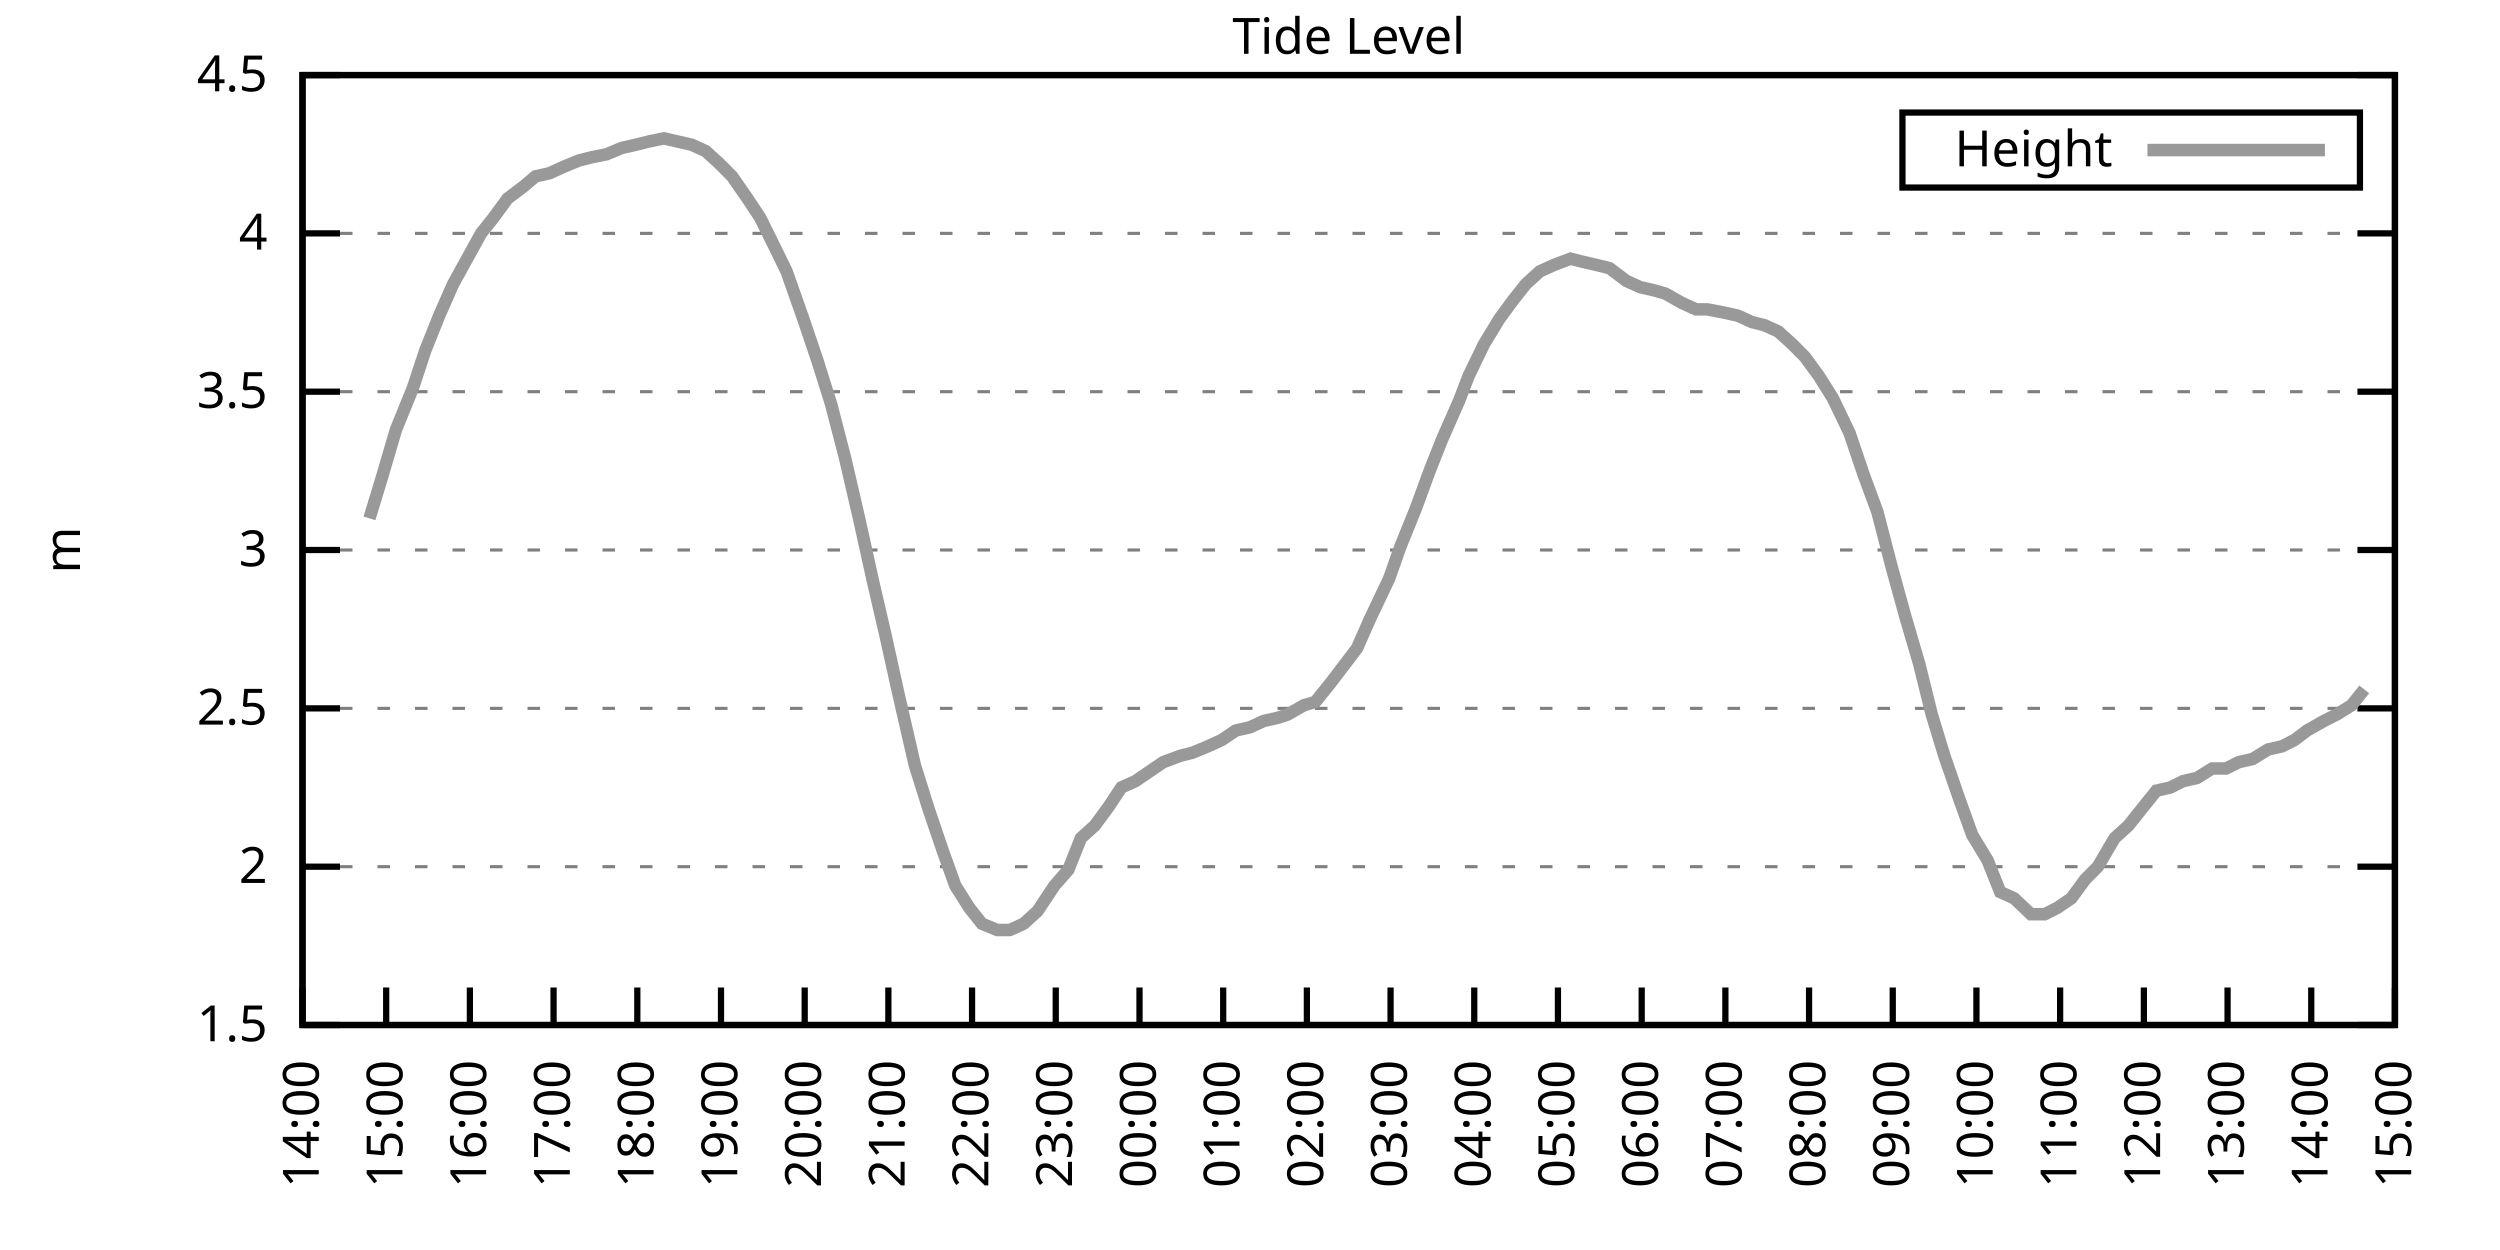
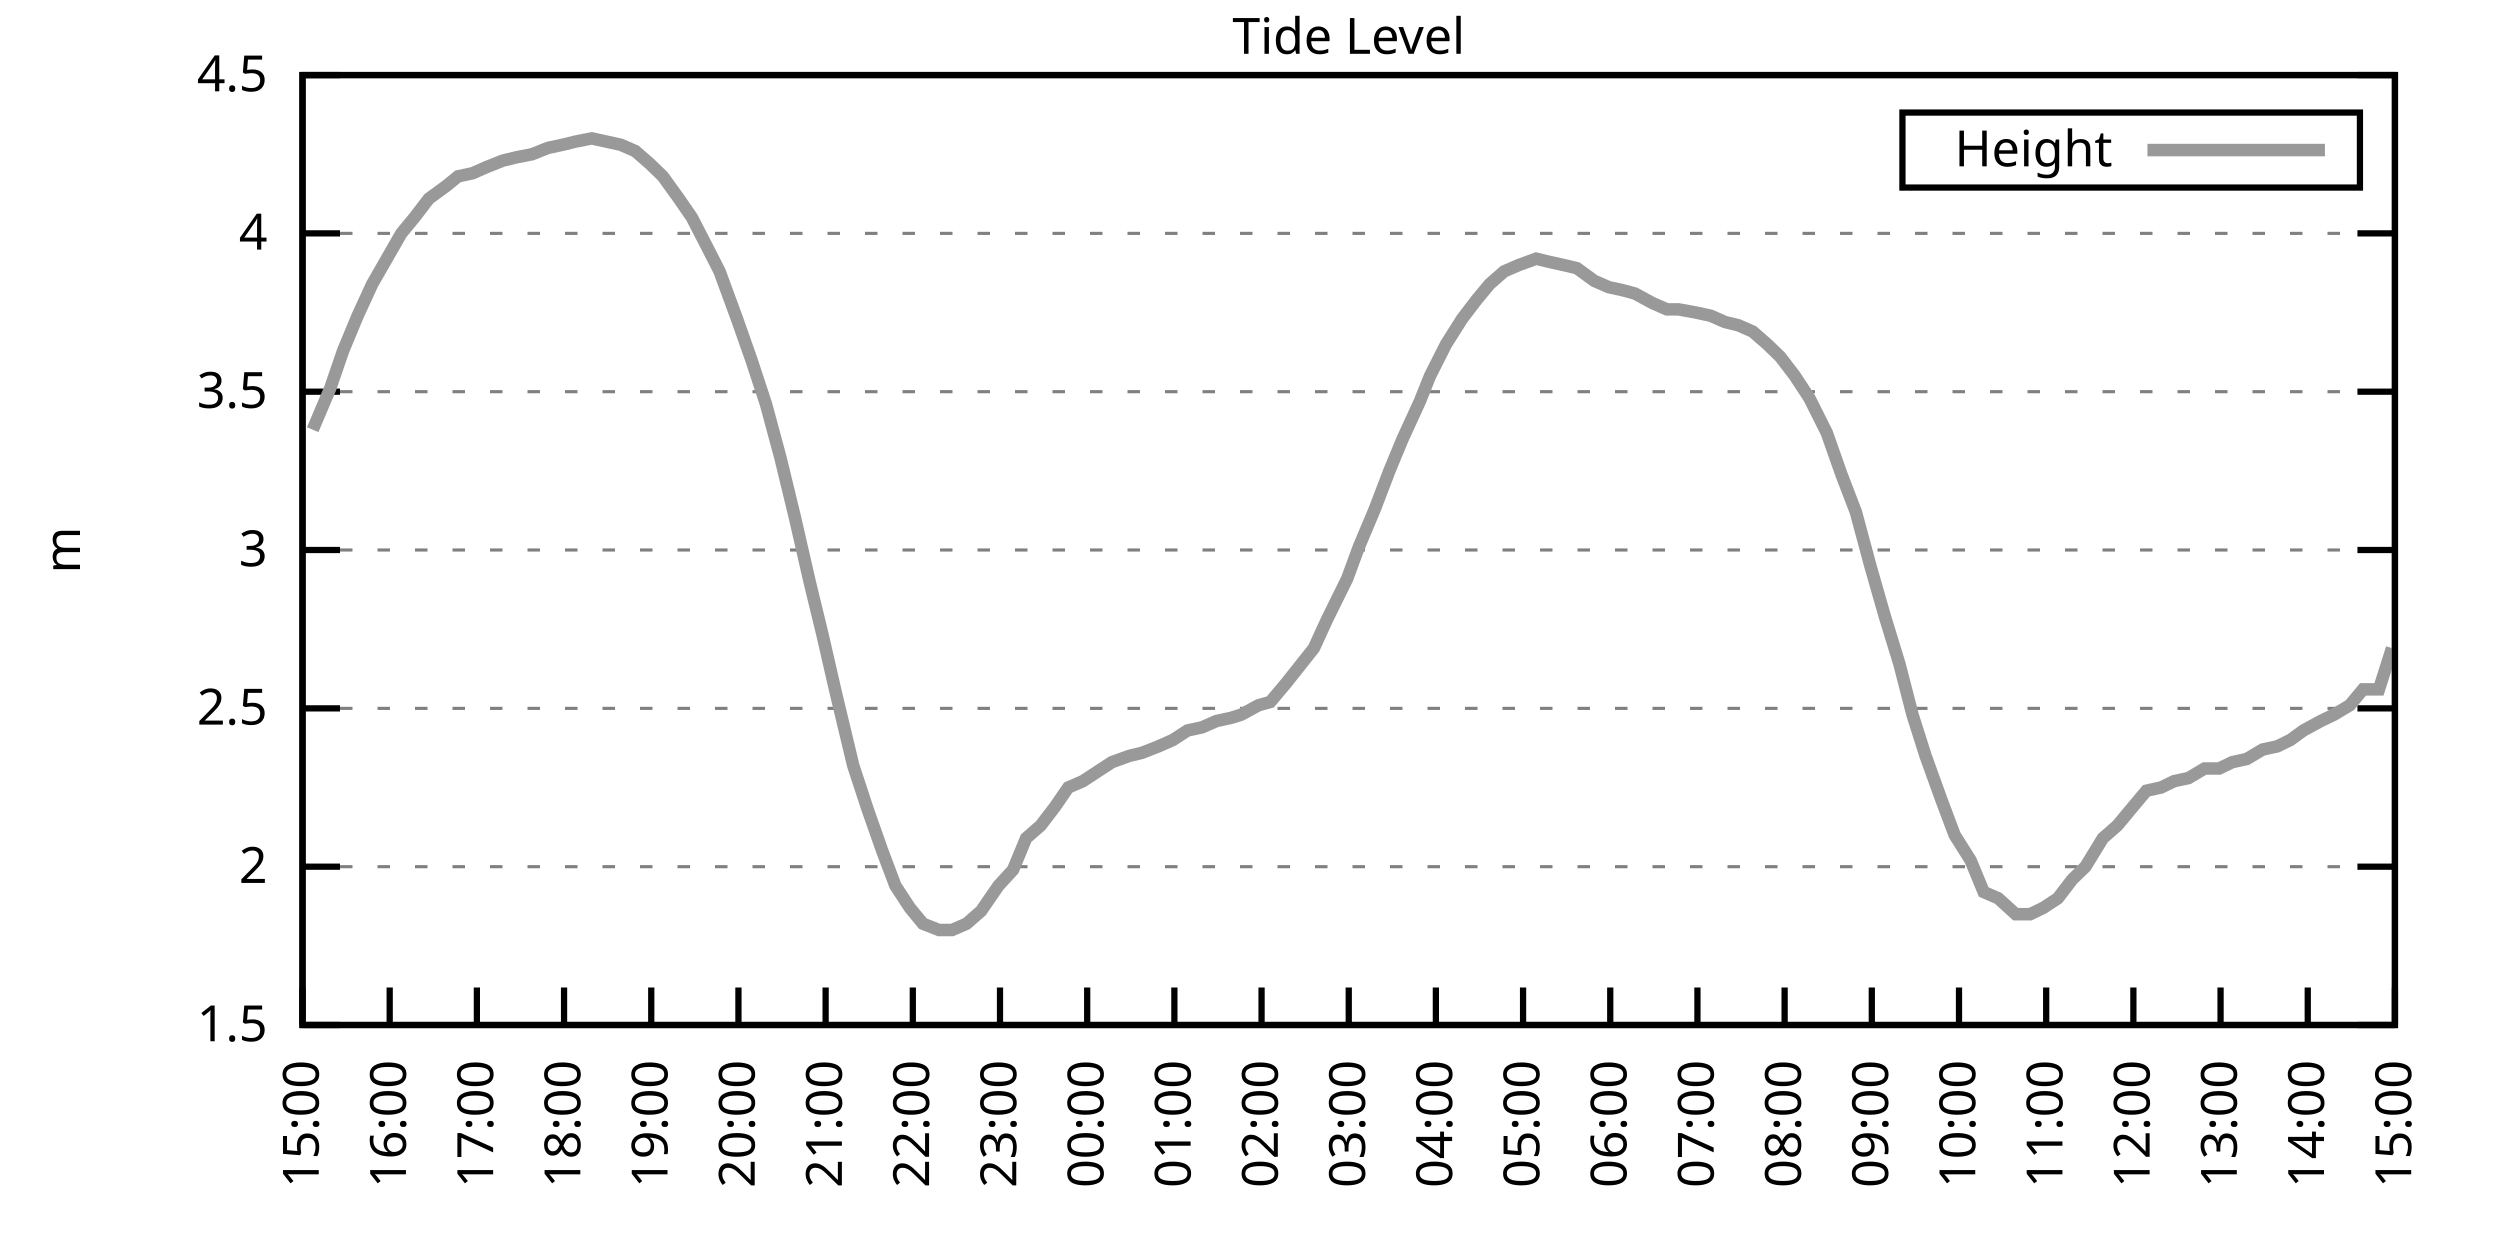
<svg xmlns="http://www.w3.org/2000/svg" xmlns:xlink="http://www.w3.org/1999/xlink" width="400" height="200" viewBox="0 0 400 200">
  <g id="gnuplot_canvas">
    <rect x="0" y="0" width="400" height="200" fill="none" />
    <defs>
      <circle id="gpDot" r="0.5" stroke-width="0.5" stroke="currentColor" />
      <path id="gpPt0" stroke-width="0.333" stroke="currentColor" d="M-1,0 h2 M0,-1 v2" />
      <path id="gpPt1" stroke-width="0.333" stroke="currentColor" d="M-1,-1 L1,1 M1,-1 L-1,1" />
      <path id="gpPt2" stroke-width="0.333" stroke="currentColor" d="M-1,0 L1,0 M0,-1 L0,1 M-1,-1 L1,1 M-1,1 L1,-1" />
      <rect id="gpPt3" stroke-width="0.333" stroke="currentColor" x="-1" y="-1" width="2" height="2" />
      <rect id="gpPt4" stroke-width="0.333" stroke="currentColor" fill="currentColor" x="-1" y="-1" width="2" height="2" />
      <circle id="gpPt5" stroke-width="0.333" stroke="currentColor" cx="0" cy="0" r="1" />
      <use xlink:href="#gpPt5" id="gpPt6" fill="currentColor" stroke="none" />
      <path id="gpPt7" stroke-width="0.333" stroke="currentColor" d="M0,-1.33 L-1.33,0.67 L1.33,0.67 z" />
      <use xlink:href="#gpPt7" id="gpPt8" fill="currentColor" stroke="none" />
      <use xlink:href="#gpPt7" id="gpPt9" stroke="currentColor" transform="rotate(180)" />
      <use xlink:href="#gpPt9" id="gpPt10" fill="currentColor" stroke="none" />
      <use xlink:href="#gpPt3" id="gpPt11" stroke="currentColor" transform="rotate(45)" />
      <use xlink:href="#gpPt11" id="gpPt12" fill="currentColor" stroke="none" />
      <path id="gpPt13" stroke-width="0.333" stroke="currentColor" d="M0,1.330 L1.265,0.411 L0.782,-1.067 L-0.782,-1.076 L-1.265,0.411 z" />
      <use xlink:href="#gpPt13" id="gpPt14" fill="currentColor" stroke="none" />
      <filter id="textbox" filterUnits="objectBoundingBox" x="0" y="0" height="1" width="1">
        <feFlood flood-color="white" flood-opacity="1" result="bgnd" />
        <feComposite in="SourceGraphic" in2="bgnd" operator="atop" />
      </filter>
      <filter id="greybox" filterUnits="objectBoundingBox" x="0" y="0" height="1" width="1">
        <feFlood flood-color="lightgrey" flood-opacity="1" result="grey" />
        <feComposite in="SourceGraphic" in2="grey" operator="atop" />
      </filter>
    </defs>
    <g fill="none" color="white" stroke="currentColor" stroke-width="1.00" stroke-linecap="butt" stroke-linejoin="miter">
</g>
    <g fill="none" color="black" stroke="currentColor" stroke-width="1.00" stroke-linecap="butt" stroke-linejoin="miter">
      <g stroke="none" shape-rendering="crispEdges">
        <polygon fill="rgb(255, 255, 255)" points="48.40,164.00 383.18,164.00 383.18,12.02 48.40,12.02 " />
      </g>
    </g>
    <g fill="none" color="black" stroke="currentColor" stroke-width="1.00" stroke-linecap="butt" stroke-linejoin="miter">
</g>
    <g fill="none" color="black" stroke="black" stroke-width="0.50" stroke-linecap="butt" stroke-linejoin="miter">
</g>
    <g fill="none" color="gray" stroke="currentColor" stroke-width="0.50" stroke-linecap="butt" stroke-linejoin="miter">
      <path stroke="gray" stroke-dasharray="2,4" class="gridline" d="M48.40,164.00 L383.19,164.00  " />
    </g>
    <g fill="none" color="gray" stroke="gray" stroke-width="1.00" stroke-linecap="butt" stroke-linejoin="miter">
</g>
    <g fill="none" color="black" stroke="currentColor" stroke-width="1.00" stroke-linecap="butt" stroke-linejoin="miter">
      <path stroke="black" d="M48.40,164.00 L54.40,164.00 M383.19,164.00 L377.19,164.00  " />
      <g transform="translate(42.80,166.60)" stroke="none" fill="black" font-family="Sans" font-size="8.00" text-anchor="end">
        <text>
          <tspan font-family="Sans"> 1.5</tspan>
        </text>
      </g>
    </g>
    <g fill="none" color="black" stroke="currentColor" stroke-width="1.00" stroke-linecap="butt" stroke-linejoin="miter">
</g>
    <g fill="none" color="black" stroke="black" stroke-width="0.50" stroke-linecap="butt" stroke-linejoin="miter">
</g>
    <g fill="none" color="gray" stroke="currentColor" stroke-width="0.50" stroke-linecap="butt" stroke-linejoin="miter">
      <path stroke="gray" stroke-dasharray="2,4" class="gridline" d="M48.40,138.67 L383.19,138.67  " />
    </g>
    <g fill="none" color="gray" stroke="gray" stroke-width="1.00" stroke-linecap="butt" stroke-linejoin="miter">
</g>
    <g fill="none" color="black" stroke="currentColor" stroke-width="1.00" stroke-linecap="butt" stroke-linejoin="miter">
      <path stroke="black" d="M48.40,138.67 L54.40,138.67 M383.19,138.67 L377.19,138.67  " />
      <g transform="translate(42.80,141.27)" stroke="none" fill="black" font-family="Sans" font-size="8.00" text-anchor="end">
        <text>
          <tspan font-family="Sans"> 2</tspan>
        </text>
      </g>
    </g>
    <g fill="none" color="black" stroke="currentColor" stroke-width="1.00" stroke-linecap="butt" stroke-linejoin="miter">
</g>
    <g fill="none" color="black" stroke="black" stroke-width="0.50" stroke-linecap="butt" stroke-linejoin="miter">
</g>
    <g fill="none" color="gray" stroke="currentColor" stroke-width="0.50" stroke-linecap="butt" stroke-linejoin="miter">
      <path stroke="gray" stroke-dasharray="2,4" class="gridline" d="M48.40,113.34 L383.19,113.34  " />
    </g>
    <g fill="none" color="gray" stroke="gray" stroke-width="1.00" stroke-linecap="butt" stroke-linejoin="miter">
</g>
    <g fill="none" color="black" stroke="currentColor" stroke-width="1.00" stroke-linecap="butt" stroke-linejoin="miter">
      <path stroke="black" d="M48.40,113.34 L54.40,113.34 M383.19,113.34 L377.19,113.34  " />
      <g transform="translate(42.80,115.94)" stroke="none" fill="black" font-family="Sans" font-size="8.00" text-anchor="end">
        <text>
          <tspan font-family="Sans"> 2.5</tspan>
        </text>
      </g>
    </g>
    <g fill="none" color="black" stroke="currentColor" stroke-width="1.00" stroke-linecap="butt" stroke-linejoin="miter">
</g>
    <g fill="none" color="black" stroke="black" stroke-width="0.50" stroke-linecap="butt" stroke-linejoin="miter">
</g>
    <g fill="none" color="gray" stroke="currentColor" stroke-width="0.50" stroke-linecap="butt" stroke-linejoin="miter">
      <path stroke="gray" stroke-dasharray="2,4" class="gridline" d="M48.40,88.00 L383.19,88.00  " />
    </g>
    <g fill="none" color="gray" stroke="gray" stroke-width="1.00" stroke-linecap="butt" stroke-linejoin="miter">
</g>
    <g fill="none" color="black" stroke="currentColor" stroke-width="1.00" stroke-linecap="butt" stroke-linejoin="miter">
      <path stroke="black" d="M48.40,88.00 L54.40,88.00 M383.19,88.00 L377.19,88.00  " />
      <g transform="translate(42.80,90.60)" stroke="none" fill="black" font-family="Sans" font-size="8.00" text-anchor="end">
        <text>
          <tspan font-family="Sans"> 3</tspan>
        </text>
      </g>
    </g>
    <g fill="none" color="black" stroke="currentColor" stroke-width="1.00" stroke-linecap="butt" stroke-linejoin="miter">
</g>
    <g fill="none" color="black" stroke="black" stroke-width="0.50" stroke-linecap="butt" stroke-linejoin="miter">
</g>
    <g fill="none" color="gray" stroke="currentColor" stroke-width="0.50" stroke-linecap="butt" stroke-linejoin="miter">
      <path stroke="gray" stroke-dasharray="2,4" class="gridline" d="M48.40,62.67 L383.19,62.67  " />
    </g>
    <g fill="none" color="gray" stroke="gray" stroke-width="1.00" stroke-linecap="butt" stroke-linejoin="miter">
</g>
    <g fill="none" color="black" stroke="currentColor" stroke-width="1.00" stroke-linecap="butt" stroke-linejoin="miter">
      <path stroke="black" d="M48.40,62.67 L54.40,62.67 M383.19,62.67 L377.19,62.67  " />
      <g transform="translate(42.80,65.27)" stroke="none" fill="black" font-family="Sans" font-size="8.00" text-anchor="end">
        <text>
          <tspan font-family="Sans"> 3.5</tspan>
        </text>
      </g>
    </g>
    <g fill="none" color="black" stroke="currentColor" stroke-width="1.00" stroke-linecap="butt" stroke-linejoin="miter">
</g>
    <g fill="none" color="black" stroke="black" stroke-width="0.50" stroke-linecap="butt" stroke-linejoin="miter">
</g>
    <g fill="none" color="gray" stroke="currentColor" stroke-width="0.50" stroke-linecap="butt" stroke-linejoin="miter">
      <path stroke="gray" stroke-dasharray="2,4" class="gridline" d="M48.40,37.34 L383.19,37.34  " />
    </g>
    <g fill="none" color="gray" stroke="gray" stroke-width="1.00" stroke-linecap="butt" stroke-linejoin="miter">
</g>
    <g fill="none" color="black" stroke="currentColor" stroke-width="1.00" stroke-linecap="butt" stroke-linejoin="miter">
      <path stroke="black" d="M48.40,37.34 L54.40,37.34 M383.19,37.34 L377.19,37.34  " />
      <g transform="translate(42.80,39.94)" stroke="none" fill="black" font-family="Sans" font-size="8.00" text-anchor="end">
        <text>
          <tspan font-family="Sans"> 4</tspan>
        </text>
      </g>
    </g>
    <g fill="none" color="black" stroke="currentColor" stroke-width="1.00" stroke-linecap="butt" stroke-linejoin="miter">
</g>
    <g fill="none" color="black" stroke="black" stroke-width="0.50" stroke-linecap="butt" stroke-linejoin="miter">
</g>
    <g fill="none" color="gray" stroke="currentColor" stroke-width="0.50" stroke-linecap="butt" stroke-linejoin="miter">
      <path stroke="gray" stroke-dasharray="2,4" class="gridline" d="M48.40,12.01 L383.19,12.01  " />
    </g>
    <g fill="none" color="gray" stroke="gray" stroke-width="1.00" stroke-linecap="butt" stroke-linejoin="miter">
</g>
    <g fill="none" color="black" stroke="currentColor" stroke-width="1.00" stroke-linecap="butt" stroke-linejoin="miter">
      <path stroke="black" d="M48.40,12.01 L54.40,12.01 M383.19,12.01 L377.19,12.01  " />
      <g transform="translate(42.80,14.61)" stroke="none" fill="black" font-family="Sans" font-size="8.00" text-anchor="end">
        <text>
          <tspan font-family="Sans"> 4.5</tspan>
        </text>
      </g>
    </g>
    <g fill="none" color="black" stroke="currentColor" stroke-width="1.00" stroke-linecap="butt" stroke-linejoin="miter">
      <path stroke="black" d="M48.40,164.00 L48.40,158.00  " />
      <g transform="translate(51.00,169.60) rotate(270.00)" stroke="none" fill="black" font-family="Sans" font-size="8.00" text-anchor="end">
        <text>
-           <tspan font-family="Sans">14:00</tspan>
-         </text>
-       </g>
-     </g>
-     <g fill="none" color="black" stroke="currentColor" stroke-width="1.00" stroke-linecap="butt" stroke-linejoin="miter">
-       <path stroke="black" d="M61.79,164.00 L61.79,158.00  " />
-       <g transform="translate(64.39,169.60) rotate(270.00)" stroke="none" fill="black" font-family="Sans" font-size="8.00" text-anchor="end">
-         <text>
          <tspan font-family="Sans">15:00</tspan>
        </text>
      </g>
    </g>
    <g fill="none" color="black" stroke="currentColor" stroke-width="1.00" stroke-linecap="butt" stroke-linejoin="miter">
-       <path stroke="black" d="M75.18,164.00 L75.18,158.00  " />
-       <g transform="translate(77.78,169.60) rotate(270.00)" stroke="none" fill="black" font-family="Sans" font-size="8.00" text-anchor="end">
+       <path stroke="black" d="M62.35,164.00 L62.35,158.00  " />
+       <g transform="translate(64.95,169.60) rotate(270.00)" stroke="none" fill="black" font-family="Sans" font-size="8.00" text-anchor="end">
        <text>
          <tspan font-family="Sans">16:00</tspan>
        </text>
      </g>
    </g>
    <g fill="none" color="black" stroke="currentColor" stroke-width="1.00" stroke-linecap="butt" stroke-linejoin="miter">
-       <path stroke="black" d="M88.57,164.00 L88.57,158.00  " />
-       <g transform="translate(91.17,169.60) rotate(270.00)" stroke="none" fill="black" font-family="Sans" font-size="8.00" text-anchor="end">
+       <path stroke="black" d="M76.30,164.00 L76.30,158.00  " />
+       <g transform="translate(78.90,169.60) rotate(270.00)" stroke="none" fill="black" font-family="Sans" font-size="8.00" text-anchor="end">
        <text>
          <tspan font-family="Sans">17:00</tspan>
        </text>
      </g>
    </g>
    <g fill="none" color="black" stroke="currentColor" stroke-width="1.00" stroke-linecap="butt" stroke-linejoin="miter">
-       <path stroke="black" d="M101.97,164.00 L101.97,158.00  " />
-       <g transform="translate(104.57,169.60) rotate(270.00)" stroke="none" fill="black" font-family="Sans" font-size="8.00" text-anchor="end">
+       <path stroke="black" d="M90.25,164.00 L90.25,158.00  " />
+       <g transform="translate(92.85,169.60) rotate(270.00)" stroke="none" fill="black" font-family="Sans" font-size="8.00" text-anchor="end">
        <text>
          <tspan font-family="Sans">18:00</tspan>
        </text>
      </g>
    </g>
    <g fill="none" color="black" stroke="currentColor" stroke-width="1.00" stroke-linecap="butt" stroke-linejoin="miter">
-       <path stroke="black" d="M115.36,164.00 L115.36,158.00  " />
-       <g transform="translate(117.96,169.60) rotate(270.00)" stroke="none" fill="black" font-family="Sans" font-size="8.00" text-anchor="end">
+       <path stroke="black" d="M104.20,164.00 L104.20,158.00  " />
+       <g transform="translate(106.80,169.60) rotate(270.00)" stroke="none" fill="black" font-family="Sans" font-size="8.00" text-anchor="end">
        <text>
          <tspan font-family="Sans">19:00</tspan>
        </text>
      </g>
    </g>
    <g fill="none" color="black" stroke="currentColor" stroke-width="1.00" stroke-linecap="butt" stroke-linejoin="miter">
-       <path stroke="black" d="M128.75,164.00 L128.75,158.00  " />
-       <g transform="translate(131.35,169.60) rotate(270.00)" stroke="none" fill="black" font-family="Sans" font-size="8.00" text-anchor="end">
+       <path stroke="black" d="M118.15,164.00 L118.15,158.00  " />
+       <g transform="translate(120.75,169.60) rotate(270.00)" stroke="none" fill="black" font-family="Sans" font-size="8.00" text-anchor="end">
        <text>
          <tspan font-family="Sans">20:00</tspan>
        </text>
      </g>
    </g>
    <g fill="none" color="black" stroke="currentColor" stroke-width="1.00" stroke-linecap="butt" stroke-linejoin="miter">
-       <path stroke="black" d="M142.14,164.00 L142.14,158.00  " />
-       <g transform="translate(144.74,169.60) rotate(270.00)" stroke="none" fill="black" font-family="Sans" font-size="8.00" text-anchor="end">
+       <path stroke="black" d="M132.10,164.00 L132.10,158.00  " />
+       <g transform="translate(134.70,169.60) rotate(270.00)" stroke="none" fill="black" font-family="Sans" font-size="8.00" text-anchor="end">
        <text>
          <tspan font-family="Sans">21:00</tspan>
        </text>
      </g>
    </g>
    <g fill="none" color="black" stroke="currentColor" stroke-width="1.00" stroke-linecap="butt" stroke-linejoin="miter">
-       <path stroke="black" d="M155.53,164.00 L155.53,158.00  " />
-       <g transform="translate(158.13,169.60) rotate(270.00)" stroke="none" fill="black" font-family="Sans" font-size="8.00" text-anchor="end">
+       <path stroke="black" d="M146.05,164.00 L146.05,158.00  " />
+       <g transform="translate(148.65,169.60) rotate(270.00)" stroke="none" fill="black" font-family="Sans" font-size="8.00" text-anchor="end">
        <text>
          <tspan font-family="Sans">22:00</tspan>
        </text>
      </g>
    </g>
    <g fill="none" color="black" stroke="currentColor" stroke-width="1.00" stroke-linecap="butt" stroke-linejoin="miter">
-       <path stroke="black" d="M168.92,164.00 L168.92,158.00  " />
-       <g transform="translate(171.52,169.60) rotate(270.00)" stroke="none" fill="black" font-family="Sans" font-size="8.00" text-anchor="end">
+       <path stroke="black" d="M160.00,164.00 L160.00,158.00  " />
+       <g transform="translate(162.60,169.60) rotate(270.00)" stroke="none" fill="black" font-family="Sans" font-size="8.00" text-anchor="end">
        <text>
          <tspan font-family="Sans">23:00</tspan>
        </text>
      </g>
    </g>
    <g fill="none" color="black" stroke="currentColor" stroke-width="1.00" stroke-linecap="butt" stroke-linejoin="miter">
-       <path stroke="black" d="M182.32,164.00 L182.32,158.00  " />
-       <g transform="translate(184.92,169.60) rotate(270.00)" stroke="none" fill="black" font-family="Sans" font-size="8.00" text-anchor="end">
+       <path stroke="black" d="M173.95,164.00 L173.95,158.00  " />
+       <g transform="translate(176.55,169.60) rotate(270.00)" stroke="none" fill="black" font-family="Sans" font-size="8.00" text-anchor="end">
        <text>
          <tspan font-family="Sans">00:00</tspan>
        </text>
      </g>
    </g>
    <g fill="none" color="black" stroke="currentColor" stroke-width="1.00" stroke-linecap="butt" stroke-linejoin="miter">
-       <path stroke="black" d="M195.71,164.00 L195.71,158.00  " />
-       <g transform="translate(198.31,169.60) rotate(270.00)" stroke="none" fill="black" font-family="Sans" font-size="8.00" text-anchor="end">
+       <path stroke="black" d="M187.90,164.00 L187.90,158.00  " />
+       <g transform="translate(190.50,169.60) rotate(270.00)" stroke="none" fill="black" font-family="Sans" font-size="8.00" text-anchor="end">
        <text>
          <tspan font-family="Sans">01:00</tspan>
        </text>
      </g>
    </g>
    <g fill="none" color="black" stroke="currentColor" stroke-width="1.00" stroke-linecap="butt" stroke-linejoin="miter">
-       <path stroke="black" d="M209.10,164.00 L209.10,158.00  " />
-       <g transform="translate(211.70,169.60) rotate(270.00)" stroke="none" fill="black" font-family="Sans" font-size="8.00" text-anchor="end">
+       <path stroke="black" d="M201.85,164.00 L201.85,158.00  " />
+       <g transform="translate(204.45,169.60) rotate(270.00)" stroke="none" fill="black" font-family="Sans" font-size="8.00" text-anchor="end">
        <text>
          <tspan font-family="Sans">02:00</tspan>
        </text>
      </g>
    </g>
    <g fill="none" color="black" stroke="currentColor" stroke-width="1.00" stroke-linecap="butt" stroke-linejoin="miter">
-       <path stroke="black" d="M222.49,164.00 L222.49,158.00  " />
-       <g transform="translate(225.09,169.60) rotate(270.00)" stroke="none" fill="black" font-family="Sans" font-size="8.00" text-anchor="end">
+       <path stroke="black" d="M215.80,164.00 L215.80,158.00  " />
+       <g transform="translate(218.40,169.60) rotate(270.00)" stroke="none" fill="black" font-family="Sans" font-size="8.00" text-anchor="end">
        <text>
          <tspan font-family="Sans">03:00</tspan>
        </text>
      </g>
    </g>
    <g fill="none" color="black" stroke="currentColor" stroke-width="1.00" stroke-linecap="butt" stroke-linejoin="miter">
-       <path stroke="black" d="M235.88,164.00 L235.88,158.00  " />
-       <g transform="translate(238.48,169.60) rotate(270.00)" stroke="none" fill="black" font-family="Sans" font-size="8.00" text-anchor="end">
+       <path stroke="black" d="M229.74,164.00 L229.74,158.00  " />
+       <g transform="translate(232.34,169.60) rotate(270.00)" stroke="none" fill="black" font-family="Sans" font-size="8.00" text-anchor="end">
        <text>
          <tspan font-family="Sans">04:00</tspan>
        </text>
      </g>
    </g>
    <g fill="none" color="black" stroke="currentColor" stroke-width="1.00" stroke-linecap="butt" stroke-linejoin="miter">
-       <path stroke="black" d="M249.27,164.00 L249.27,158.00  " />
-       <g transform="translate(251.87,169.60) rotate(270.00)" stroke="none" fill="black" font-family="Sans" font-size="8.00" text-anchor="end">
+       <path stroke="black" d="M243.69,164.00 L243.69,158.00  " />
+       <g transform="translate(246.29,169.60) rotate(270.00)" stroke="none" fill="black" font-family="Sans" font-size="8.00" text-anchor="end">
        <text>
          <tspan font-family="Sans">05:00</tspan>
        </text>
      </g>
    </g>
    <g fill="none" color="black" stroke="currentColor" stroke-width="1.00" stroke-linecap="butt" stroke-linejoin="miter">
-       <path stroke="black" d="M262.67,164.00 L262.67,158.00  " />
-       <g transform="translate(265.27,169.60) rotate(270.00)" stroke="none" fill="black" font-family="Sans" font-size="8.00" text-anchor="end">
+       <path stroke="black" d="M257.64,164.00 L257.64,158.00  " />
+       <g transform="translate(260.24,169.60) rotate(270.00)" stroke="none" fill="black" font-family="Sans" font-size="8.00" text-anchor="end">
        <text>
          <tspan font-family="Sans">06:00</tspan>
        </text>
      </g>
    </g>
    <g fill="none" color="black" stroke="currentColor" stroke-width="1.00" stroke-linecap="butt" stroke-linejoin="miter">
-       <path stroke="black" d="M276.06,164.00 L276.06,158.00  " />
-       <g transform="translate(278.66,169.60) rotate(270.00)" stroke="none" fill="black" font-family="Sans" font-size="8.00" text-anchor="end">
+       <path stroke="black" d="M271.59,164.00 L271.59,158.00  " />
+       <g transform="translate(274.19,169.60) rotate(270.00)" stroke="none" fill="black" font-family="Sans" font-size="8.00" text-anchor="end">
        <text>
          <tspan font-family="Sans">07:00</tspan>
        </text>
      </g>
    </g>
    <g fill="none" color="black" stroke="currentColor" stroke-width="1.00" stroke-linecap="butt" stroke-linejoin="miter">
-       <path stroke="black" d="M289.45,164.00 L289.45,158.00  " />
-       <g transform="translate(292.05,169.60) rotate(270.00)" stroke="none" fill="black" font-family="Sans" font-size="8.00" text-anchor="end">
+       <path stroke="black" d="M285.54,164.00 L285.54,158.00  " />
+       <g transform="translate(288.14,169.60) rotate(270.00)" stroke="none" fill="black" font-family="Sans" font-size="8.00" text-anchor="end">
        <text>
          <tspan font-family="Sans">08:00</tspan>
        </text>
      </g>
    </g>
    <g fill="none" color="black" stroke="currentColor" stroke-width="1.00" stroke-linecap="butt" stroke-linejoin="miter">
-       <path stroke="black" d="M302.84,164.00 L302.84,158.00  " />
-       <g transform="translate(305.44,169.60) rotate(270.00)" stroke="none" fill="black" font-family="Sans" font-size="8.00" text-anchor="end">
+       <path stroke="black" d="M299.49,164.00 L299.49,158.00  " />
+       <g transform="translate(302.09,169.60) rotate(270.00)" stroke="none" fill="black" font-family="Sans" font-size="8.00" text-anchor="end">
        <text>
          <tspan font-family="Sans">09:00</tspan>
        </text>
      </g>
    </g>
    <g fill="none" color="black" stroke="currentColor" stroke-width="1.00" stroke-linecap="butt" stroke-linejoin="miter">
-       <path stroke="black" d="M316.23,164.00 L316.23,158.00  " />
-       <g transform="translate(318.83,169.60) rotate(270.00)" stroke="none" fill="black" font-family="Sans" font-size="8.00" text-anchor="end">
+       <path stroke="black" d="M313.44,164.00 L313.44,158.00  " />
+       <g transform="translate(316.04,169.60) rotate(270.00)" stroke="none" fill="black" font-family="Sans" font-size="8.00" text-anchor="end">
        <text>
          <tspan font-family="Sans">10:00</tspan>
        </text>
      </g>
    </g>
    <g fill="none" color="black" stroke="currentColor" stroke-width="1.00" stroke-linecap="butt" stroke-linejoin="miter">
-       <path stroke="black" d="M329.62,164.00 L329.62,158.00  " />
-       <g transform="translate(332.22,169.60) rotate(270.00)" stroke="none" fill="black" font-family="Sans" font-size="8.00" text-anchor="end">
+       <path stroke="black" d="M327.39,164.00 L327.39,158.00  " />
+       <g transform="translate(329.99,169.60) rotate(270.00)" stroke="none" fill="black" font-family="Sans" font-size="8.00" text-anchor="end">
        <text>
          <tspan font-family="Sans">11:00</tspan>
        </text>
      </g>
    </g>
    <g fill="none" color="black" stroke="currentColor" stroke-width="1.00" stroke-linecap="butt" stroke-linejoin="miter">
-       <path stroke="black" d="M343.02,164.00 L343.02,158.00  " />
-       <g transform="translate(345.62,169.60) rotate(270.00)" stroke="none" fill="black" font-family="Sans" font-size="8.00" text-anchor="end">
+       <path stroke="black" d="M341.34,164.00 L341.34,158.00  " />
+       <g transform="translate(343.94,169.60) rotate(270.00)" stroke="none" fill="black" font-family="Sans" font-size="8.00" text-anchor="end">
        <text>
          <tspan font-family="Sans">12:00</tspan>
        </text>
      </g>
    </g>
    <g fill="none" color="black" stroke="currentColor" stroke-width="1.00" stroke-linecap="butt" stroke-linejoin="miter">
-       <path stroke="black" d="M356.41,164.00 L356.41,158.00  " />
-       <g transform="translate(359.01,169.60) rotate(270.00)" stroke="none" fill="black" font-family="Sans" font-size="8.00" text-anchor="end">
+       <path stroke="black" d="M355.29,164.00 L355.29,158.00  " />
+       <g transform="translate(357.89,169.60) rotate(270.00)" stroke="none" fill="black" font-family="Sans" font-size="8.00" text-anchor="end">
        <text>
          <tspan font-family="Sans">13:00</tspan>
        </text>
      </g>
    </g>
    <g fill="none" color="black" stroke="currentColor" stroke-width="1.00" stroke-linecap="butt" stroke-linejoin="miter">
-       <path stroke="black" d="M369.80,164.00 L369.80,158.00  " />
-       <g transform="translate(372.40,169.60) rotate(270.00)" stroke="none" fill="black" font-family="Sans" font-size="8.00" text-anchor="end">
+       <path stroke="black" d="M369.24,164.00 L369.24,158.00  " />
+       <g transform="translate(371.84,169.60) rotate(270.00)" stroke="none" fill="black" font-family="Sans" font-size="8.00" text-anchor="end">
        <text>
          <tspan font-family="Sans">14:00</tspan>
        </text>
      </g>
    </g>
    <g fill="none" color="black" stroke="currentColor" stroke-width="1.00" stroke-linecap="butt" stroke-linejoin="miter">
      <path stroke="black" d="M383.19,164.00 L383.19,158.00  " />
      <g transform="translate(385.79,169.60) rotate(270.00)" stroke="none" fill="black" font-family="Sans" font-size="8.00" text-anchor="end">
        <text>
          <tspan font-family="Sans">15:00</tspan>
        </text>
      </g>
    </g>
    <g fill="none" color="black" stroke="currentColor" stroke-width="1.00" stroke-linecap="butt" stroke-linejoin="miter">
</g>
    <g fill="none" color="black" stroke="currentColor" stroke-width="1.00" stroke-linecap="butt" stroke-linejoin="miter">
      <path stroke="black" d="M48.40,12.01 L48.40,164.00 L383.19,164.00 L383.19,12.01 L48.40,12.01 Z  " />
    </g>
    <g fill="none" color="black" stroke="currentColor" stroke-width="1.00" stroke-linecap="butt" stroke-linejoin="miter">
</g>
    <g fill="none" color="black" stroke="currentColor" stroke-width="1.00" stroke-linecap="butt" stroke-linejoin="miter">
      <path stroke="black" d="M304.39,30.01 L304.39,18.01 L377.59,18.01 L377.59,30.01 L304.39,30.01 Z  " />
    </g>
    <g id="Tide_level_plot_1">
      <g fill="none" color="white" stroke="black" stroke-width="2.00" stroke-linecap="butt" stroke-linejoin="miter">
</g>
      <g fill="none" color="black" stroke="currentColor" stroke-width="2.00" stroke-linecap="butt" stroke-linejoin="miter">
        <g transform="translate(337.99,26.61)" stroke="none" fill="black" font-family="Sans" font-size="8.00" text-anchor="end">
          <text>
            <tspan font-family="Sans">Height</tspan>
          </text>
        </g>
      </g>
      <g fill="none" color="black" stroke="currentColor" stroke-width="2.00" stroke-linecap="butt" stroke-linejoin="miter">
-         <path stroke="rgb(153, 153, 153)" d="M343.59,24.01 L371.99,24.01 M59.11,82.94 L61.12,76.35 L63.35,68.75 L66.03,62.17 L68.04,56.09 L70.27,50.51   L72.50,45.45 L76.97,37.34 L78.98,34.81 L81.21,31.77 L83.89,29.74 L85.67,28.22 L87.91,27.72 L90.14,26.70   L92.59,25.69 L94.60,25.18 L97.06,24.68 L99.51,23.66 L101.74,23.16 L103.75,22.65 L106.21,22.14 L108.44,22.65   L110.67,23.16 L112.90,24.17 L115.13,26.20 L117.14,28.22 L119.60,31.77 L121.61,34.81 L123.62,38.86 L125.85,43.42   L128.53,51.02 L130.76,57.61 L132.99,64.70 L135.22,73.31 L137.45,82.94 L139.69,93.07 L141.69,101.68 L143.70,110.80   L146.38,122.46 L148.61,129.55 L150.85,136.14 L152.85,141.71 L155.09,145.25 L157.10,147.79 L159.55,148.80 L161.56,148.80   L163.79,147.79 L166.02,145.76 L168.70,141.71 L170.93,139.17 L172.94,134.11 L175.17,132.08 L177.41,129.04 L179.41,126.00   L181.65,124.99 L183.88,123.47 L186.11,121.95 L188.79,120.94 L190.80,120.43 L193.25,119.42 L195.48,118.40 L197.72,116.88   L199.95,116.38 L202.18,115.36 L204.41,114.86 L205.97,114.35 L208.65,112.83 L210.44,112.32 L212.89,109.28 L217.13,103.71   L219.14,99.15 L222.27,92.56 L224.05,87.50 L226.51,81.42 L228.74,75.34 L230.75,70.27 L233.43,64.19 L234.99,60.14   L237.44,55.07 L239.90,51.02 L242.13,47.98 L244.14,45.45 L246.37,43.42 L248.60,42.41 L251.28,41.39 L253.29,41.90   L255.52,42.41 L257.53,42.91 L260.21,44.94 L262.44,45.95 L264.67,46.46 L266.46,46.97 L269.14,48.49 L271.37,49.50   L273.16,49.50 L275.83,50.01 L278.07,50.51 L280.30,51.53 L282.31,52.03 L284.54,53.05 L286.77,55.07 L288.78,57.10   L291.01,60.14 L293.24,63.69 L295.92,69.26 L298.15,75.85 L300.39,81.93 L302.62,90.54 L304.85,98.64 L307.08,106.24   L309.09,114.35 L311.10,120.94 L313.55,128.03 L315.56,133.60 L318.02,137.66 L320.03,142.72 L322.26,143.73 L324.94,146.27   L327.17,146.27 L329.18,145.25 L331.41,143.73 L333.64,140.69 L335.65,138.67 L338.33,134.11 L340.56,132.08 L342.57,129.55   L345.02,126.51 L347.26,126.00 L349.26,124.99 L351.50,124.48 L353.95,122.96 L356.18,122.96 L358.19,121.95 L360.42,121.44   L362.88,119.92 L365.11,119.42 L367.12,118.40 L369.13,116.88 L371.81,115.36 L373.82,114.35 L376.27,112.83 L378.28,110.30    " />
+         <path stroke="rgb(153, 153, 153)" d="M343.59,24.01 L371.99,24.01 M50.03,68.75 L52.82,62.17 L54.91,56.09 L57.23,50.51 L59.56,45.45 L64.21,37.34   L66.30,34.81 L68.63,31.77 L71.42,29.74 L73.28,28.22 L75.60,27.72 L77.93,26.70 L80.48,25.69 L82.58,25.18   L85.13,24.68 L87.69,23.66 L90.02,23.16 L92.11,22.65 L94.67,22.14 L96.99,22.65 L99.32,23.16 L101.64,24.17   L103.97,26.20 L106.06,28.22 L108.62,31.77 L110.71,34.81 L112.80,38.86 L115.13,43.42 L117.92,51.02 L120.24,57.61   L122.57,64.70 L124.89,73.31 L127.22,82.94 L129.54,93.07 L131.63,101.68 L133.72,110.80 L136.51,122.46 L138.84,129.55   L141.16,136.14 L143.26,141.71 L145.58,145.25 L147.67,147.79 L150.23,148.80 L152.32,148.80 L154.65,147.79 L156.97,145.76   L159.76,141.71 L162.09,139.17 L164.18,134.11 L166.51,132.08 L168.83,129.04 L170.92,126.00 L173.25,124.99 L175.57,123.47   L177.90,121.95 L180.69,120.94 L182.78,120.43 L185.34,119.42 L187.66,118.40 L189.99,116.88 L192.31,116.38 L194.64,115.36   L196.96,114.86 L198.59,114.35 L201.38,112.83 L203.24,112.32 L205.80,109.28 L210.22,103.71 L212.31,99.15 L215.56,92.56   L217.42,87.50 L219.98,81.42 L222.30,75.34 L224.40,70.27 L227.19,64.19 L228.81,60.14 L231.37,55.07 L233.93,51.02   L236.25,47.98 L238.35,45.45 L240.67,43.42 L243.00,42.41 L245.79,41.39 L247.88,41.90 L250.20,42.41 L252.30,42.91   L255.09,44.94 L257.41,45.95 L259.74,46.46 L261.60,46.97 L264.39,48.49 L266.71,49.50 L268.57,49.50 L271.36,50.01   L273.69,50.51 L276.01,51.53 L278.10,52.03 L280.43,53.05 L282.75,55.07 L284.85,57.10 L287.17,60.14 L289.50,63.69   L292.29,69.26 L294.61,75.85 L296.94,81.93 L299.26,90.54 L301.58,98.64 L303.91,106.24 L306.00,114.35 L308.09,120.94   L310.65,128.03 L312.74,133.60 L315.30,137.66 L317.39,142.72 L319.72,143.73 L322.51,146.27 L324.83,146.27 L326.93,145.25   L329.25,143.73 L331.58,140.69 L333.67,138.67 L336.46,134.11 L338.78,132.08 L340.88,129.55 L343.43,126.51 L345.76,126.00   L347.85,124.99 L350.18,124.48 L352.73,122.96 L355.06,122.96 L357.15,121.95 L359.48,121.44 L362.03,119.92 L364.36,119.42   L366.45,118.40 L368.54,116.88 L371.33,115.36 L373.43,114.35 L375.98,112.83 L378.08,110.30 L380.63,110.30 L382.73,103.71    " />
      </g>
    </g>
    <g fill="none" color="black" stroke="currentColor" stroke-width="2.00" stroke-linecap="butt" stroke-linejoin="miter">
</g>
    <g fill="none" color="black" stroke="black" stroke-width="1.00" stroke-linecap="butt" stroke-linejoin="miter">
</g>
    <g fill="none" color="black" stroke="currentColor" stroke-width="1.00" stroke-linecap="butt" stroke-linejoin="miter">
      <path stroke="black" d="M48.40,12.01 L48.40,164.00 L383.19,164.00 L383.19,12.01 L48.40,12.01 Z  " />
      <g transform="translate(12.80,88.01) rotate(270.00)" stroke="none" fill="black" font-family="Sans" font-size="8.00" text-anchor="middle">
        <text>
          <tspan font-family="Sans">m</tspan>
        </text>
      </g>
    </g>
    <g fill="none" color="black" stroke="currentColor" stroke-width="1.00" stroke-linecap="butt" stroke-linejoin="miter">
</g>
    <g fill="none" color="black" stroke="currentColor" stroke-width="1.00" stroke-linecap="butt" stroke-linejoin="miter">
      <g transform="translate(215.79,8.61)" stroke="none" fill="black" font-family="Sans" font-size="8.00" text-anchor="middle">
        <text>
          <tspan font-family="Sans">Tide Level</tspan>
        </text>
      </g>
    </g>
    <g fill="none" color="black" stroke="currentColor" stroke-width="1.00" stroke-linecap="butt" stroke-linejoin="miter">
</g>
  </g>
</svg>
